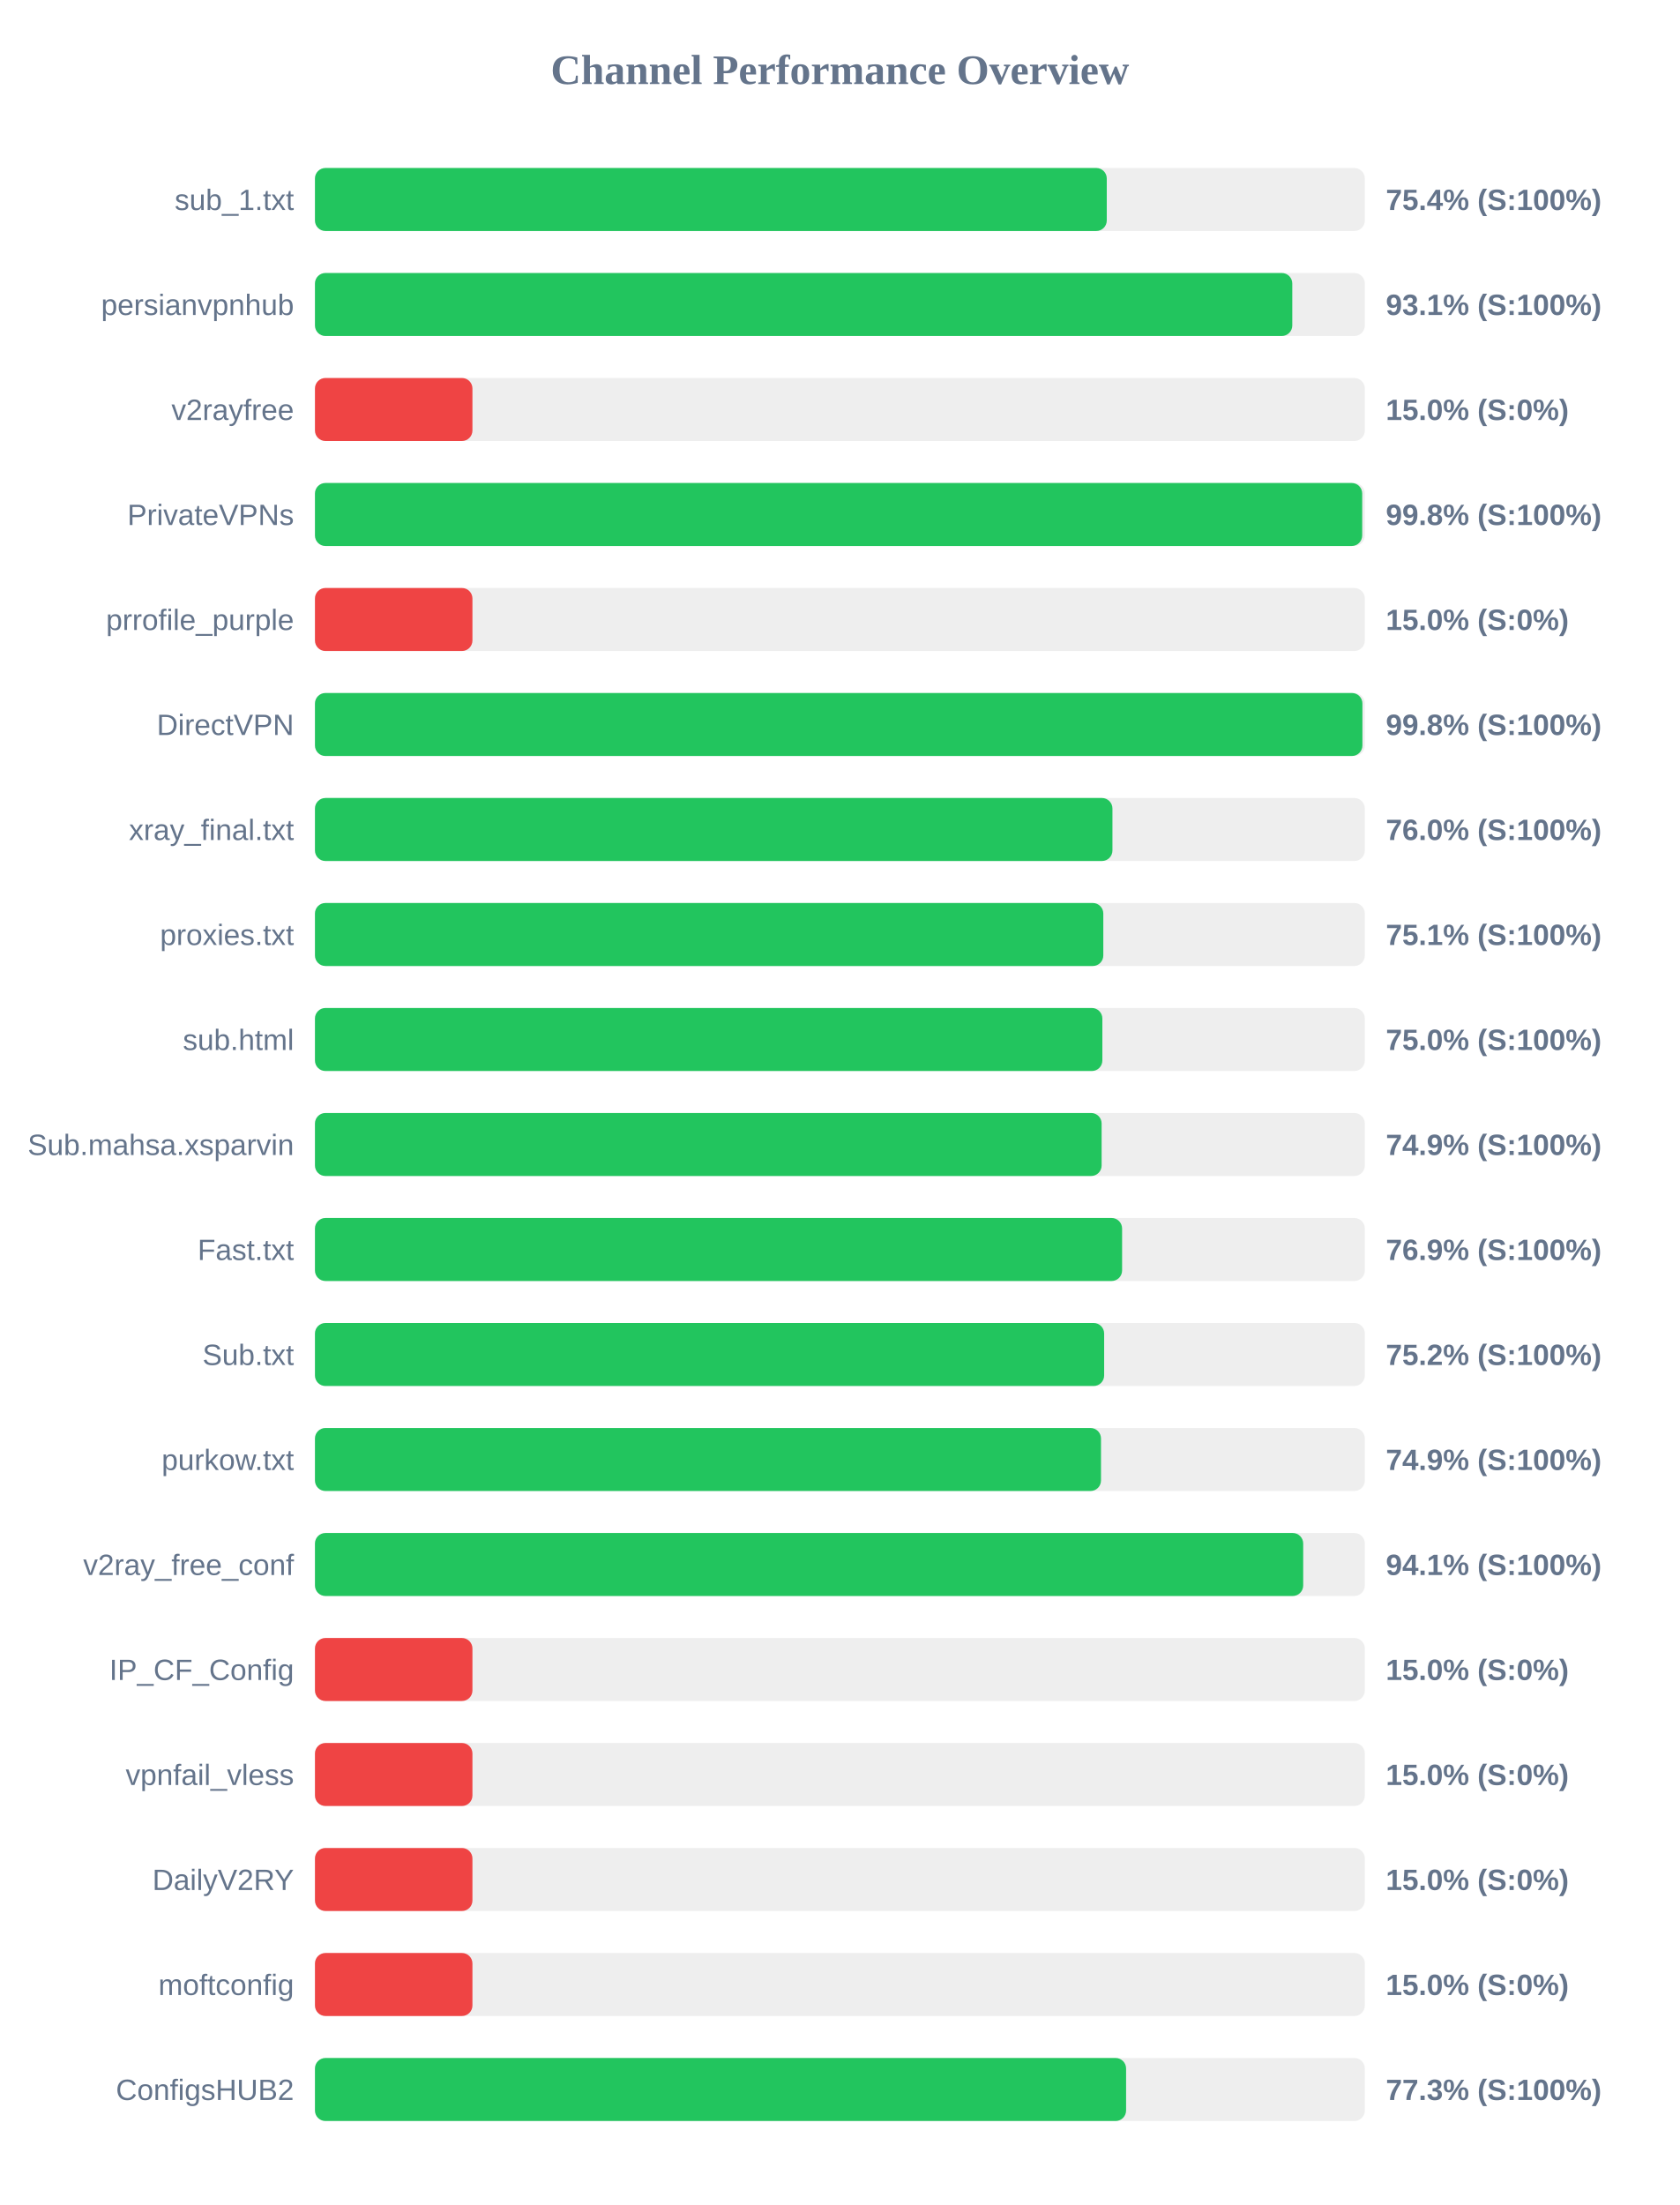
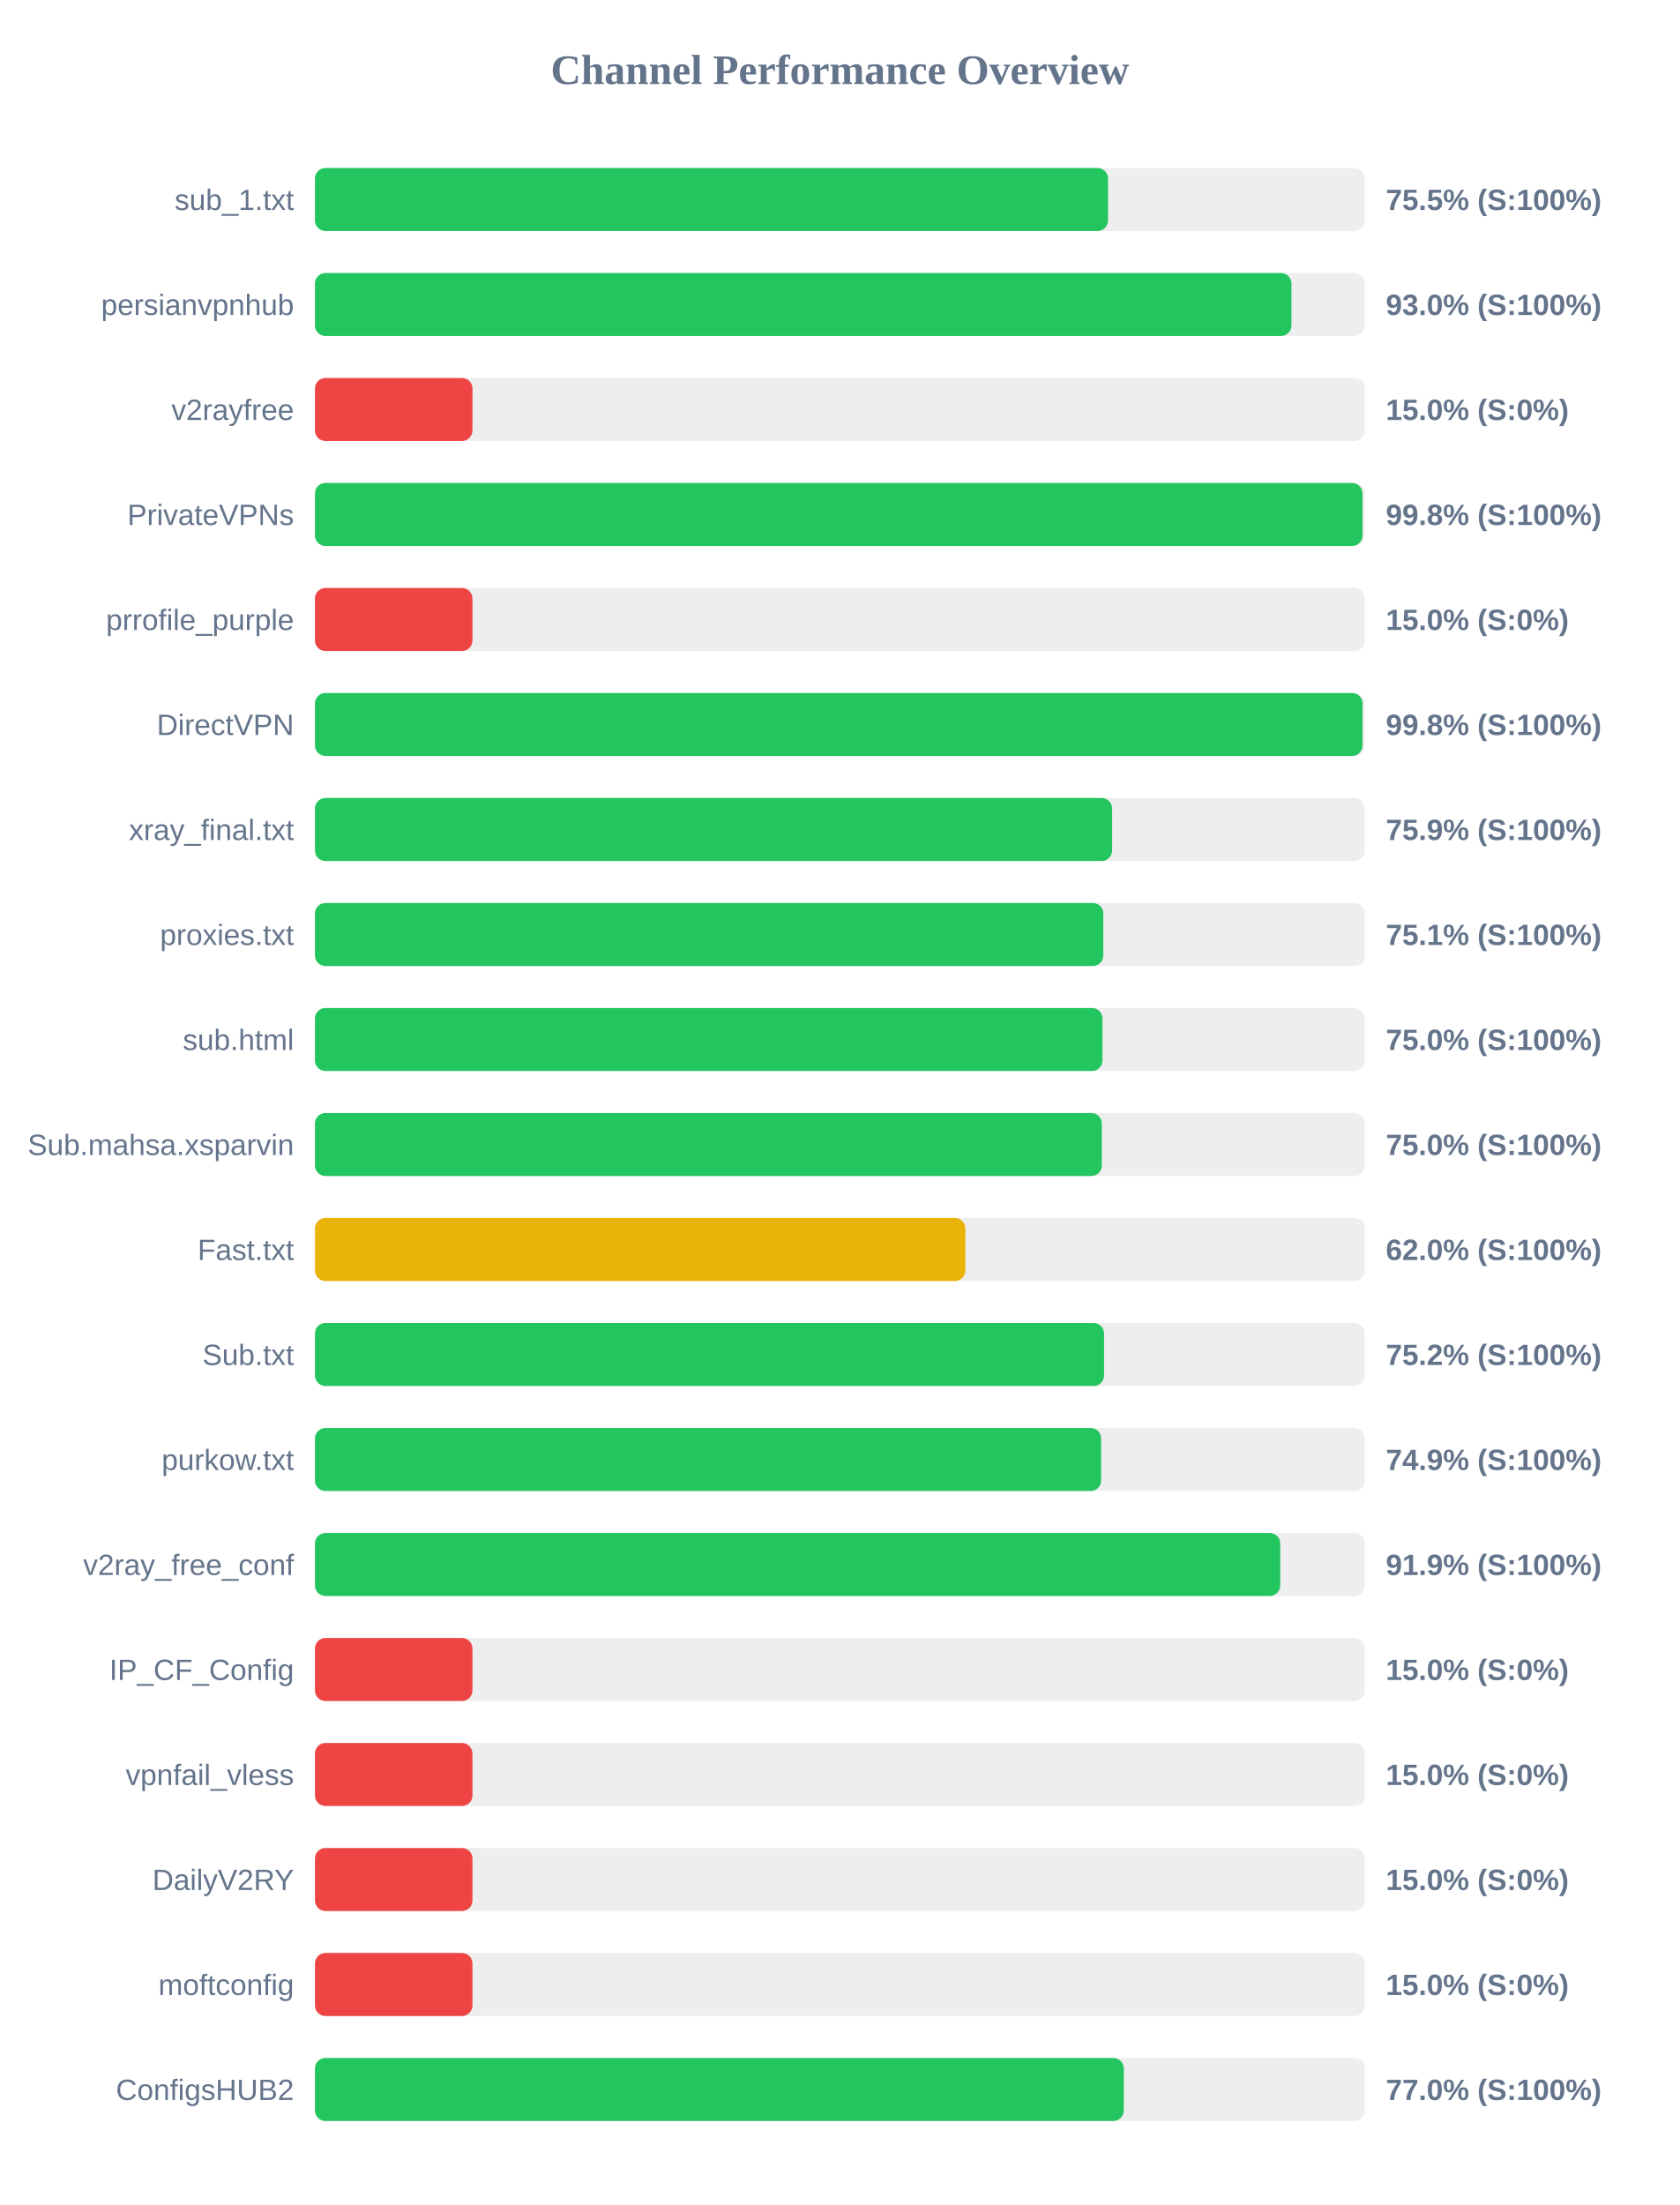
<svg xmlns="http://www.w3.org/2000/svg" width="800" height="1050" version="1.1">
  <style>
        .row { font: 14px Arial; fill: #64748b; }
        .score { font: bold 14px Arial; fill: #64748b; }
    </style>
  <text x="400" y="40" text-anchor="middle" font-size="20px" font-weight="bold" fill="#64748b">Channel Performance Overview</text>
  <rect x="150" y="80" width="500" height="30" fill="#eee" rx="5" />
-   <rect x="150" y="80" width="377.1" height="30" fill="#22c55e" rx="5" />
+   <rect x="150" y="80" width="377.7" height="30" fill="#22c55e" rx="5" />
  <text x="140" y="100" text-anchor="end" class="row">sub_1.txt</text>
-   <text x="660" y="100" text-anchor="start" class="score">75.4% (S:100%)</text>
+   <text x="660" y="100" text-anchor="start" class="score">75.5% (S:100%)</text>
  <rect x="150" y="130" width="500" height="30" fill="#eee" rx="5" />
-   <rect x="150" y="130" width="465.45" height="30" fill="#22c55e" rx="5" />
+   <rect x="150" y="130" width="465.05" height="30" fill="#22c55e" rx="5" />
  <text x="140" y="150" text-anchor="end" class="row">persianvpnhub</text>
-   <text x="660" y="150" text-anchor="start" class="score">93.1% (S:100%)</text>
+   <text x="660" y="150" text-anchor="start" class="score">93.0% (S:100%)</text>
  <rect x="150" y="180" width="500" height="30" fill="#eee" rx="5" />
  <rect x="150" y="180" width="75.0" height="30" fill="#ef4444" rx="5" />
  <text x="140" y="200" text-anchor="end" class="row">v2rayfree</text>
  <text x="660" y="200" text-anchor="start" class="score">15.0% (S:0%)</text>
  <rect x="150" y="230" width="500" height="30" fill="#eee" rx="5" />
-   <rect x="150" y="230" width="498.75" height="30" fill="#22c55e" rx="5" />
+   <rect x="150" y="230" width="498.9" height="30" fill="#22c55e" rx="5" />
  <text x="140" y="250" text-anchor="end" class="row">PrivateVPNs</text>
  <text x="660" y="250" text-anchor="start" class="score">99.8% (S:100%)</text>
  <rect x="150" y="280" width="500" height="30" fill="#eee" rx="5" />
  <rect x="150" y="280" width="75.0" height="30" fill="#ef4444" rx="5" />
  <text x="140" y="300" text-anchor="end" class="row">prrofile_purple</text>
  <text x="660" y="300" text-anchor="start" class="score">15.0% (S:0%)</text>
  <rect x="150" y="330" width="500" height="30" fill="#eee" rx="5" />
-   <rect x="150" y="330" width="498.85" height="30" fill="#22c55e" rx="5" />
+   <rect x="150" y="330" width="498.9" height="30" fill="#22c55e" rx="5" />
  <text x="140" y="350" text-anchor="end" class="row">DirectVPN</text>
  <text x="660" y="350" text-anchor="start" class="score">99.8% (S:100%)</text>
  <rect x="150" y="380" width="500" height="30" fill="#eee" rx="5" />
-   <rect x="150" y="380" width="379.8" height="30" fill="#22c55e" rx="5" />
+   <rect x="150" y="380" width="379.65" height="30" fill="#22c55e" rx="5" />
  <text x="140" y="400" text-anchor="end" class="row">xray_final.txt</text>
-   <text x="660" y="400" text-anchor="start" class="score">76.0% (S:100%)</text>
+   <text x="660" y="400" text-anchor="start" class="score">75.9% (S:100%)</text>
  <rect x="150" y="430" width="500" height="30" fill="#eee" rx="5" />
  <rect x="150" y="430" width="375.45" height="30" fill="#22c55e" rx="5" />
  <text x="140" y="450" text-anchor="end" class="row">proxies.txt</text>
  <text x="660" y="450" text-anchor="start" class="score">75.1% (S:100%)</text>
  <rect x="150" y="480" width="500" height="30" fill="#eee" rx="5" />
-   <rect x="150" y="480" width="375.0" height="30" fill="#22c55e" rx="5" />
+   <rect x="150" y="480" width="375.05" height="30" fill="#22c55e" rx="5" />
  <text x="140" y="500" text-anchor="end" class="row">sub.html</text>
  <text x="660" y="500" text-anchor="start" class="score">75.0% (S:100%)</text>
  <rect x="150" y="530" width="500" height="30" fill="#eee" rx="5" />
-   <rect x="150" y="530" width="374.65" height="30" fill="#22c55e" rx="5" />
+   <rect x="150" y="530" width="374.75" height="30" fill="#22c55e" rx="5" />
  <text x="140" y="550" text-anchor="end" class="row">Sub.mahsa.xsparvin</text>
-   <text x="660" y="550" text-anchor="start" class="score">74.9% (S:100%)</text>
+   <text x="660" y="550" text-anchor="start" class="score">75.0% (S:100%)</text>
  <rect x="150" y="580" width="500" height="30" fill="#eee" rx="5" />
-   <rect x="150" y="580" width="384.4" height="30" fill="#22c55e" rx="5" />
+   <rect x="150" y="580" width="309.75" height="30" fill="#eab308" rx="5" />
  <text x="140" y="600" text-anchor="end" class="row">Fast.txt</text>
-   <text x="660" y="600" text-anchor="start" class="score">76.9% (S:100%)</text>
+   <text x="660" y="600" text-anchor="start" class="score">62.0% (S:100%)</text>
  <rect x="150" y="630" width="500" height="30" fill="#eee" rx="5" />
-   <rect x="150" y="630" width="375.85" height="30" fill="#22c55e" rx="5" />
+   <rect x="150" y="630" width="375.8" height="30" fill="#22c55e" rx="5" />
  <text x="140" y="650" text-anchor="end" class="row">Sub.txt</text>
  <text x="660" y="650" text-anchor="start" class="score">75.2% (S:100%)</text>
  <rect x="150" y="680" width="500" height="30" fill="#eee" rx="5" />
-   <rect x="150" y="680" width="374.35" height="30" fill="#22c55e" rx="5" />
+   <rect x="150" y="680" width="374.4" height="30" fill="#22c55e" rx="5" />
  <text x="140" y="700" text-anchor="end" class="row">purkow.txt</text>
  <text x="660" y="700" text-anchor="start" class="score">74.9% (S:100%)</text>
  <rect x="150" y="730" width="500" height="30" fill="#eee" rx="5" />
-   <rect x="150" y="730" width="470.65" height="30" fill="#22c55e" rx="5" />
+   <rect x="150" y="730" width="459.7" height="30" fill="#22c55e" rx="5" />
  <text x="140" y="750" text-anchor="end" class="row">v2ray_free_conf</text>
-   <text x="660" y="750" text-anchor="start" class="score">94.1% (S:100%)</text>
+   <text x="660" y="750" text-anchor="start" class="score">91.9% (S:100%)</text>
  <rect x="150" y="780" width="500" height="30" fill="#eee" rx="5" />
  <rect x="150" y="780" width="75.0" height="30" fill="#ef4444" rx="5" />
  <text x="140" y="800" text-anchor="end" class="row">IP_CF_Config</text>
  <text x="660" y="800" text-anchor="start" class="score">15.0% (S:0%)</text>
  <rect x="150" y="830" width="500" height="30" fill="#eee" rx="5" />
  <rect x="150" y="830" width="75.0" height="30" fill="#ef4444" rx="5" />
  <text x="140" y="850" text-anchor="end" class="row">vpnfail_vless</text>
  <text x="660" y="850" text-anchor="start" class="score">15.0% (S:0%)</text>
  <rect x="150" y="880" width="500" height="30" fill="#eee" rx="5" />
  <rect x="150" y="880" width="75.0" height="30" fill="#ef4444" rx="5" />
  <text x="140" y="900" text-anchor="end" class="row">DailyV2RY</text>
  <text x="660" y="900" text-anchor="start" class="score">15.0% (S:0%)</text>
  <rect x="150" y="930" width="500" height="30" fill="#eee" rx="5" />
  <rect x="150" y="930" width="75.0" height="30" fill="#ef4444" rx="5" />
  <text x="140" y="950" text-anchor="end" class="row">moftconfig</text>
  <text x="660" y="950" text-anchor="start" class="score">15.0% (S:0%)</text>
  <rect x="150" y="980" width="500" height="30" fill="#eee" rx="5" />
-   <rect x="150" y="980" width="386.3" height="30" fill="#22c55e" rx="5" />
+   <rect x="150" y="980" width="385.2" height="30" fill="#22c55e" rx="5" />
  <text x="140" y="1000" text-anchor="end" class="row">ConfigsHUB2</text>
-   <text x="660" y="1000" text-anchor="start" class="score">77.3% (S:100%)</text>
+   <text x="660" y="1000" text-anchor="start" class="score">77.0% (S:100%)</text>
</svg>
